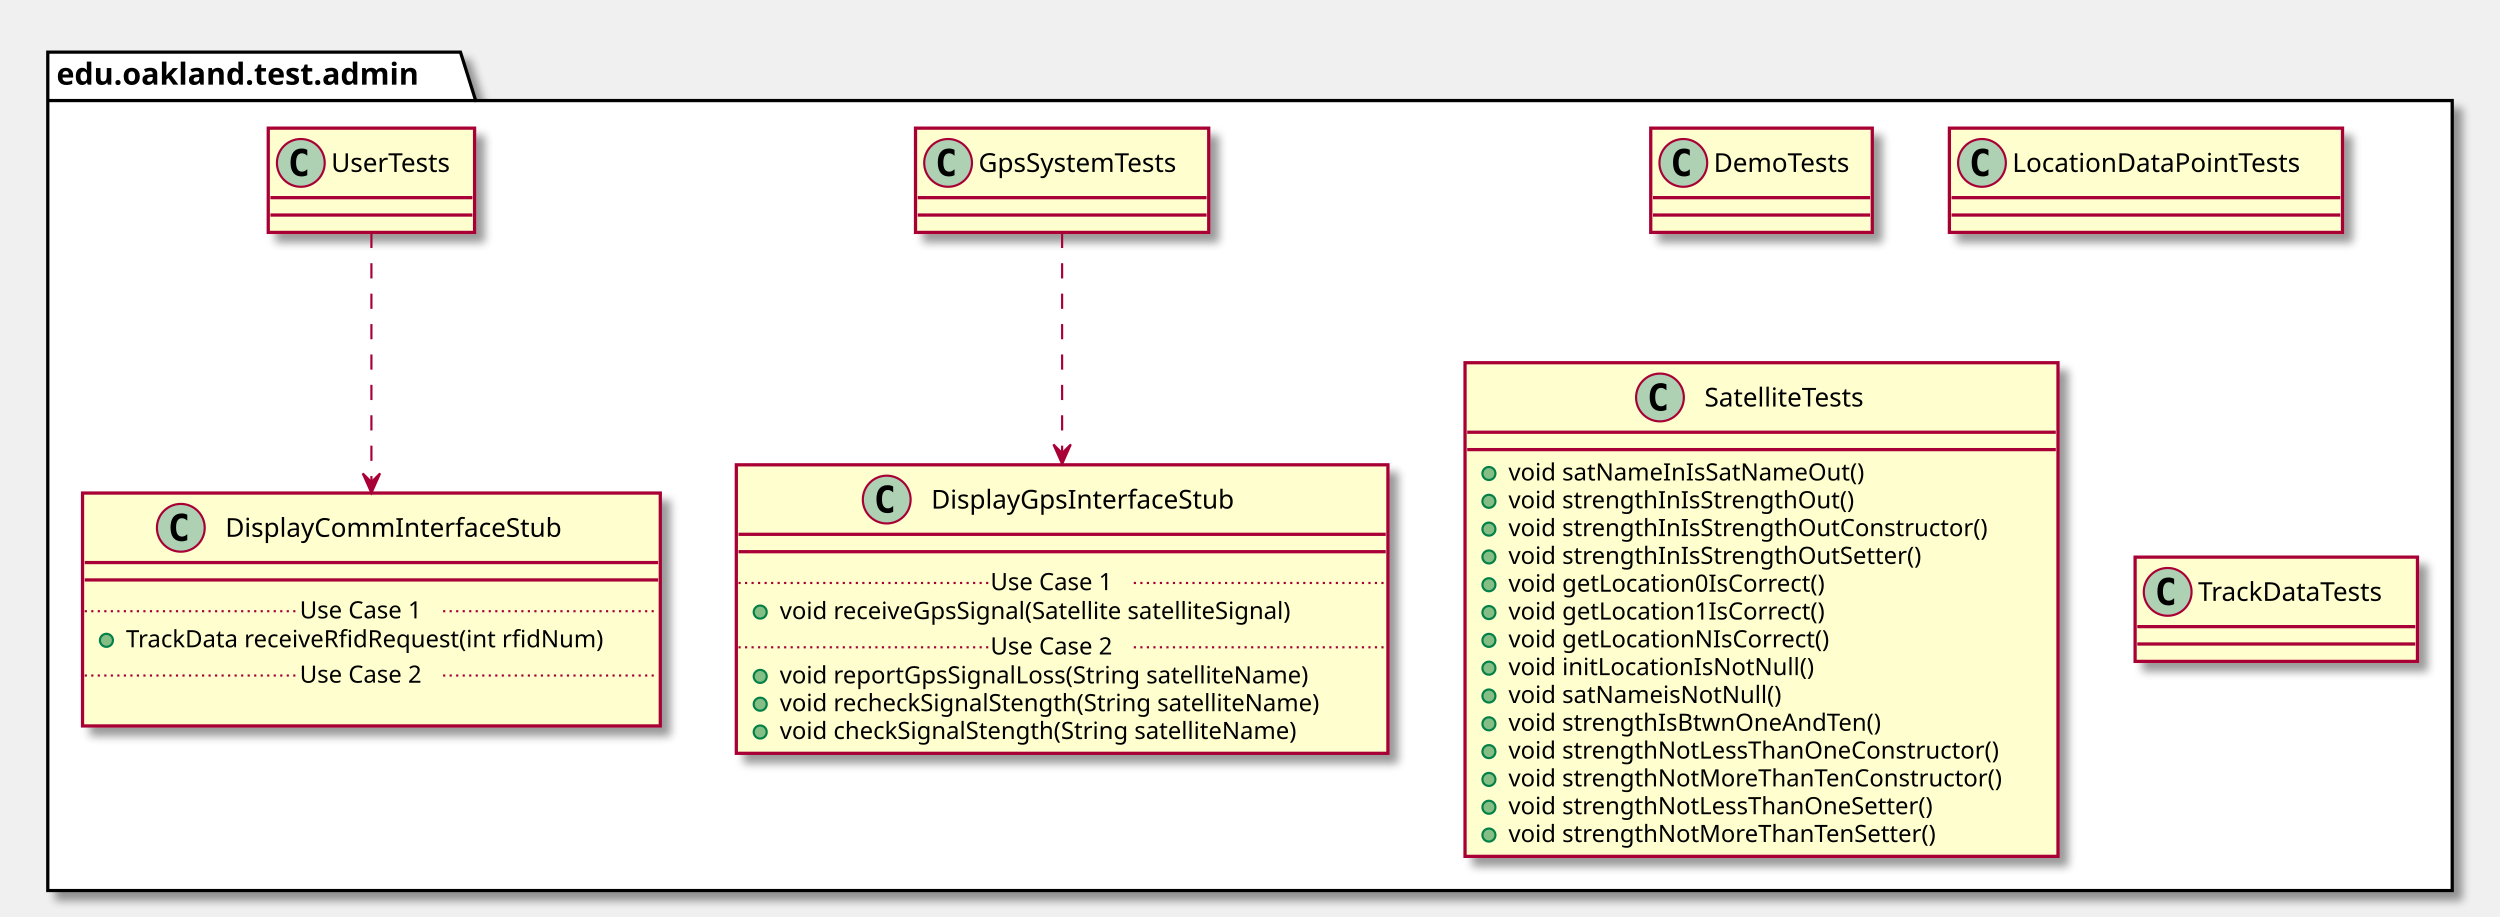
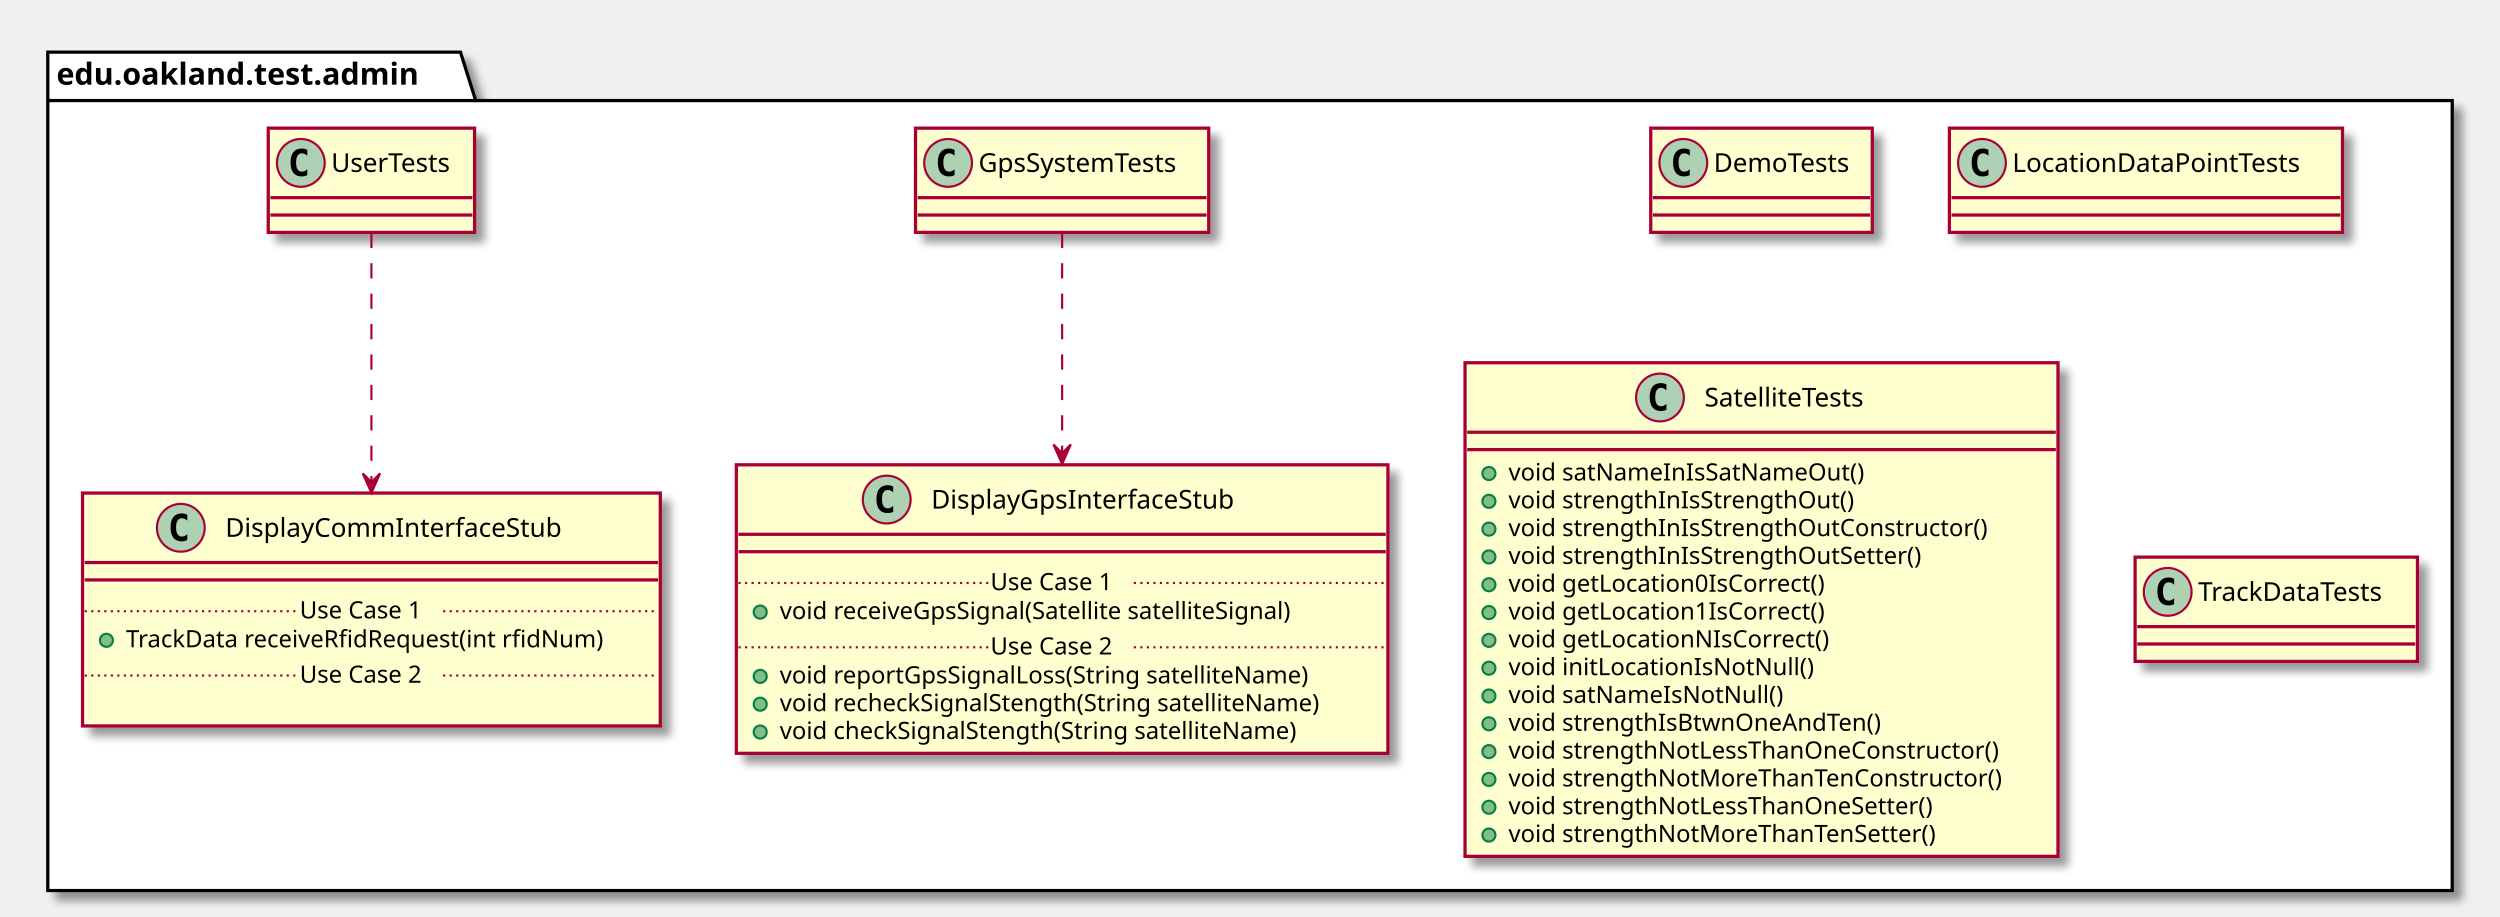
<svg xmlns="http://www.w3.org/2000/svg" contentScriptType="application/ecmascript" contentStyleType="text/css" height="422px" preserveAspectRatio="none" style="width:1151px;height:422px;" version="1.1" viewBox="0 0 1151 422" width="1151px" zoomAndPan="magnify">
  <defs>
-     <filter height="300%" id="f1omk5h14e3y2r" width="300%" x="-1" y="-1">
+     <filter height="300%" id="f14z4k4ofeo4gt" width="300%" x="-1" y="-1">
      <feGaussianBlur result="blurOut" stdDeviation="2.0" />
      <feColorMatrix in="blurOut" result="blurOut2" type="matrix" values="0 0 0 0 0 0 0 0 0 0 0 0 0 0 0 0 0 0 .4 0" />
      <feOffset dx="4.0" dy="4.0" in="blurOut2" result="blurOut3" />
      <feBlend in="SourceGraphic" in2="blurOut3" mode="normal" />
    </filter>
  </defs>
  <g>
-     <polygon fill="#FFFFFF" filter="url(#f1omk5h14e3y2r)" points="22,24,212,24,219,46.297,1129,46.297,1129,410,22,410,22,24" style="stroke: #000000; stroke-width: 1.5;" />
+     <polygon fill="#FFFFFF" filter="url(#f14z4k4ofeo4gt)" points="22,24,212,24,219,46.297,1129,46.297,1129,410,22,410,22,24" style="stroke: #000000; stroke-width: 1.5;" />
    <line style="stroke: #000000; stroke-width: 1.5;" x1="22" x2="219" y1="46.297" y2="46.297" />
    <text fill="#000000" font-family="sans-serif" font-size="14" font-weight="bold" lengthAdjust="spacingAndGlyphs" textLength="184" x="26" y="38.995">edu.oakland.test.admin</text>
-     <rect fill="#FEFECE" filter="url(#f1omk5h14e3y2r)" height="48" id="DemoTests" style="stroke: #A80036; stroke-width: 1.5;" width="102" x="760" y="59" />
+     <rect fill="#FEFECE" filter="url(#f14z4k4ofeo4gt)" height="48" id="DemoTests" style="stroke: #A80036; stroke-width: 1.5;" width="102" x="760" y="59" />
    <ellipse cx="775" cy="75" fill="#ADD1B2" rx="11" ry="11" style="stroke: #A80036; stroke-width: 1.0;" />
    <path d="M777.969,80.641 Q777.391,80.938 776.75,81.078 Q776.109,81.234 775.406,81.234 Q772.906,81.234 771.578,79.594 Q770.266,77.938 770.266,74.812 Q770.266,71.688 771.578,70.031 Q772.906,68.375 775.406,68.375 Q776.109,68.375 776.75,68.531 Q777.406,68.688 777.969,68.984 L777.969,71.703 Q777.344,71.125 776.75,70.859 Q776.156,70.578 775.531,70.578 Q774.188,70.578 773.5,71.656 Q772.812,72.719 772.812,74.812 Q772.812,76.906 773.5,77.984 Q774.188,79.047 775.531,79.047 Q776.156,79.047 776.75,78.781 Q777.344,78.5 777.969,77.922 L777.969,80.641 Z " />
    <text fill="#000000" font-family="sans-serif" font-size="12" lengthAdjust="spacingAndGlyphs" textLength="70" x="789" y="79.154">DemoTests</text>
    <line style="stroke: #A80036; stroke-width: 1.5;" x1="761" x2="861" y1="91" y2="91" />
    <line style="stroke: #A80036; stroke-width: 1.5;" x1="761" x2="861" y1="99" y2="99" />
-     <rect fill="#FEFECE" filter="url(#f1omk5h14e3y2r)" height="48" id="GpsSystemTests" style="stroke: #A80036; stroke-width: 1.5;" width="135" x="421.5" y="59" />
+     <rect fill="#FEFECE" filter="url(#f14z4k4ofeo4gt)" height="48" id="GpsSystemTests" style="stroke: #A80036; stroke-width: 1.5;" width="135" x="421.5" y="59" />
    <ellipse cx="436.5" cy="75" fill="#ADD1B2" rx="11" ry="11" style="stroke: #A80036; stroke-width: 1.0;" />
    <path d="M439.469,80.641 Q438.891,80.938 438.25,81.078 Q437.609,81.234 436.906,81.234 Q434.406,81.234 433.078,79.594 Q431.766,77.938 431.766,74.812 Q431.766,71.688 433.078,70.031 Q434.406,68.375 436.906,68.375 Q437.609,68.375 438.25,68.531 Q438.906,68.688 439.469,68.984 L439.469,71.703 Q438.844,71.125 438.25,70.859 Q437.656,70.578 437.031,70.578 Q435.688,70.578 435,71.656 Q434.312,72.719 434.312,74.812 Q434.312,76.906 435,77.984 Q435.688,79.047 437.031,79.047 Q437.656,79.047 438.25,78.781 Q438.844,78.5 439.469,77.922 L439.469,80.641 Z " />
    <text fill="#000000" font-family="sans-serif" font-size="12" lengthAdjust="spacingAndGlyphs" textLength="103" x="450.5" y="79.154">GpsSystemTests</text>
    <line style="stroke: #A80036; stroke-width: 1.5;" x1="422.5" x2="555.5" y1="91" y2="91" />
    <line style="stroke: #A80036; stroke-width: 1.5;" x1="422.5" x2="555.5" y1="99" y2="99" />
-     <rect fill="#FEFECE" filter="url(#f1omk5h14e3y2r)" height="132.828" id="DisplayGpsInterfaceStub" style="stroke: #A80036; stroke-width: 1.5;" width="300" x="339" y="214" />
+     <rect fill="#FEFECE" filter="url(#f14z4k4ofeo4gt)" height="132.828" id="DisplayGpsInterfaceStub" style="stroke: #A80036; stroke-width: 1.5;" width="300" x="339" y="214" />
    <ellipse cx="408.25" cy="230" fill="#ADD1B2" rx="11" ry="11" style="stroke: #A80036; stroke-width: 1.0;" />
    <path d="M411.219,235.641 Q410.641,235.938 410,236.078 Q409.359,236.234 408.656,236.234 Q406.156,236.234 404.828,234.594 Q403.516,232.938 403.516,229.812 Q403.516,226.688 404.828,225.031 Q406.156,223.375 408.656,223.375 Q409.359,223.375 410,223.531 Q410.656,223.688 411.219,223.984 L411.219,226.703 Q410.594,226.125 410,225.859 Q409.406,225.578 408.781,225.578 Q407.438,225.578 406.75,226.656 Q406.062,227.719 406.062,229.812 Q406.062,231.906 406.75,232.984 Q407.438,234.047 408.781,234.047 Q409.406,234.047 410,233.781 Q410.594,233.5 411.219,232.922 L411.219,235.641 Z " />
    <text fill="#000000" font-family="sans-serif" font-size="12" lengthAdjust="spacingAndGlyphs" textLength="153" x="428.75" y="234.154">DisplayGpsInterfaceStub</text>
    <line style="stroke: #A80036; stroke-width: 1.5;" x1="340" x2="638" y1="246" y2="246" />
    <line style="stroke: #A80036; stroke-width: 1.5;" x1="340" x2="638" y1="254" y2="254" />
    <ellipse cx="350" cy="281.805" fill="#84BE84" rx="3" ry="3" style="stroke: #038048; stroke-width: 1.0;" />
    <text fill="#000000" font-family="sans-serif" font-size="11" lengthAdjust="spacingAndGlyphs" textLength="264" x="359" y="285.015">void receiveGpsSignal(Satellite satelliteSignal)</text>
    <line style="stroke: #A80036; stroke-width: 1.0; stroke-dasharray: 1.0,2.0;" x1="340" x2="456" y1="268.402" y2="268.402" />
    <text fill="#000000" font-family="sans-serif" font-size="11" lengthAdjust="spacingAndGlyphs" textLength="66" x="456" y="271.71">Use Case 1</text>
    <line style="stroke: #A80036; stroke-width: 1.0; stroke-dasharray: 1.0,2.0;" x1="522" x2="638" y1="268.402" y2="268.402" />
    <ellipse cx="350" cy="311.414" fill="#84BE84" rx="3" ry="3" style="stroke: #038048; stroke-width: 1.0;" />
    <text fill="#000000" font-family="sans-serif" font-size="11" lengthAdjust="spacingAndGlyphs" textLength="271" x="359" y="314.625">void reportGpsSignalLoss(String satelliteName)</text>
    <ellipse cx="350" cy="324.219" fill="#84BE84" rx="3" ry="3" style="stroke: #038048; stroke-width: 1.0;" />
    <text fill="#000000" font-family="sans-serif" font-size="11" lengthAdjust="spacingAndGlyphs" textLength="274" x="359" y="327.429">void recheckSignalStength(String satelliteName)</text>
    <ellipse cx="350" cy="337.023" fill="#84BE84" rx="3" ry="3" style="stroke: #038048; stroke-width: 1.0;" />
    <text fill="#000000" font-family="sans-serif" font-size="11" lengthAdjust="spacingAndGlyphs" textLength="262" x="359" y="340.234">void checkSignalStength(String satelliteName)</text>
    <line style="stroke: #A80036; stroke-width: 1.0; stroke-dasharray: 1.0,2.0;" x1="340" x2="456" y1="298.012" y2="298.012" />
    <text fill="#000000" font-family="sans-serif" font-size="11" lengthAdjust="spacingAndGlyphs" textLength="66" x="456" y="301.32">Use Case 2</text>
    <line style="stroke: #A80036; stroke-width: 1.0; stroke-dasharray: 1.0,2.0;" x1="522" x2="638" y1="298.012" y2="298.012" />
-     <rect fill="#FEFECE" filter="url(#f1omk5h14e3y2r)" height="48" id="UserTests" style="stroke: #A80036; stroke-width: 1.5;" width="95" x="123.5" y="59" />
+     <rect fill="#FEFECE" filter="url(#f14z4k4ofeo4gt)" height="48" id="UserTests" style="stroke: #A80036; stroke-width: 1.5;" width="95" x="123.5" y="59" />
    <ellipse cx="138.5" cy="75" fill="#ADD1B2" rx="11" ry="11" style="stroke: #A80036; stroke-width: 1.0;" />
    <path d="M141.469,80.641 Q140.891,80.938 140.25,81.078 Q139.609,81.234 138.906,81.234 Q136.406,81.234 135.078,79.594 Q133.766,77.938 133.766,74.812 Q133.766,71.688 135.078,70.031 Q136.406,68.375 138.906,68.375 Q139.609,68.375 140.25,68.531 Q140.906,68.688 141.469,68.984 L141.469,71.703 Q140.844,71.125 140.25,70.859 Q139.656,70.578 139.031,70.578 Q137.688,70.578 137,71.656 Q136.312,72.719 136.312,74.812 Q136.312,76.906 137,77.984 Q137.688,79.047 139.031,79.047 Q139.656,79.047 140.25,78.781 Q140.844,78.5 141.469,77.922 L141.469,80.641 Z " />
    <text fill="#000000" font-family="sans-serif" font-size="12" lengthAdjust="spacingAndGlyphs" textLength="63" x="152.5" y="79.154">UserTests</text>
    <line style="stroke: #A80036; stroke-width: 1.5;" x1="124.5" x2="217.5" y1="91" y2="91" />
    <line style="stroke: #A80036; stroke-width: 1.5;" x1="124.5" x2="217.5" y1="99" y2="99" />
-     <rect fill="#FEFECE" filter="url(#f1omk5h14e3y2r)" height="107.219" id="DisplayCommInterfaceStub" style="stroke: #A80036; stroke-width: 1.5;" width="266" x="38" y="227" />
+     <rect fill="#FEFECE" filter="url(#f14z4k4ofeo4gt)" height="107.219" id="DisplayCommInterfaceStub" style="stroke: #A80036; stroke-width: 1.5;" width="266" x="38" y="227" />
    <ellipse cx="83.25" cy="243" fill="#ADD1B2" rx="11" ry="11" style="stroke: #A80036; stroke-width: 1.0;" />
    <path d="M86.219,248.641 Q85.641,248.938 85,249.078 Q84.359,249.234 83.656,249.234 Q81.156,249.234 79.828,247.594 Q78.516,245.938 78.516,242.812 Q78.516,239.688 79.828,238.031 Q81.156,236.375 83.656,236.375 Q84.359,236.375 85,236.531 Q85.656,236.688 86.219,236.984 L86.219,239.703 Q85.594,239.125 85,238.859 Q84.406,238.578 83.781,238.578 Q82.438,238.578 81.75,239.656 Q81.062,240.719 81.062,242.812 Q81.062,244.906 81.75,245.984 Q82.438,247.047 83.781,247.047 Q84.406,247.047 85,246.781 Q85.594,246.5 86.219,245.922 L86.219,248.641 Z " />
    <text fill="#000000" font-family="sans-serif" font-size="12" lengthAdjust="spacingAndGlyphs" textLength="167" x="103.75" y="247.154">DisplayCommInterfaceStub</text>
    <line style="stroke: #A80036; stroke-width: 1.5;" x1="39" x2="303" y1="259" y2="259" />
    <line style="stroke: #A80036; stroke-width: 1.5;" x1="39" x2="303" y1="267" y2="267" />
    <ellipse cx="49" cy="294.805" fill="#84BE84" rx="3" ry="3" style="stroke: #038048; stroke-width: 1.0;" />
    <text fill="#000000" font-family="sans-serif" font-size="11" lengthAdjust="spacingAndGlyphs" textLength="240" x="58" y="298.015">TrackData receiveRfidRequest(int rfidNum)</text>
    <line style="stroke: #A80036; stroke-width: 1.0; stroke-dasharray: 1.0,2.0;" x1="39" x2="138" y1="281.402" y2="281.402" />
    <text fill="#000000" font-family="sans-serif" font-size="11" lengthAdjust="spacingAndGlyphs" textLength="66" x="138" y="284.71">Use Case 1</text>
    <line style="stroke: #A80036; stroke-width: 1.0; stroke-dasharray: 1.0,2.0;" x1="204" x2="303" y1="281.402" y2="281.402" />
    <text fill="#000000" font-family="sans-serif" font-size="11" lengthAdjust="spacingAndGlyphs" textLength="0" x="48" y="327.625" />
    <line style="stroke: #A80036; stroke-width: 1.0; stroke-dasharray: 1.0,2.0;" x1="39" x2="138" y1="311.012" y2="311.012" />
    <text fill="#000000" font-family="sans-serif" font-size="11" lengthAdjust="spacingAndGlyphs" textLength="66" x="138" y="314.32">Use Case 2</text>
    <line style="stroke: #A80036; stroke-width: 1.0; stroke-dasharray: 1.0,2.0;" x1="204" x2="303" y1="311.012" y2="311.012" />
-     <rect fill="#FEFECE" filter="url(#f1omk5h14e3y2r)" height="48" id="LocationDataPointTests" style="stroke: #A80036; stroke-width: 1.5;" width="181" x="897.5" y="59" />
+     <rect fill="#FEFECE" filter="url(#f14z4k4ofeo4gt)" height="48" id="LocationDataPointTests" style="stroke: #A80036; stroke-width: 1.5;" width="181" x="897.5" y="59" />
    <ellipse cx="912.5" cy="75" fill="#ADD1B2" rx="11" ry="11" style="stroke: #A80036; stroke-width: 1.0;" />
    <path d="M915.469,80.641 Q914.891,80.938 914.25,81.078 Q913.609,81.234 912.906,81.234 Q910.406,81.234 909.078,79.594 Q907.766,77.938 907.766,74.812 Q907.766,71.688 909.078,70.031 Q910.406,68.375 912.906,68.375 Q913.609,68.375 914.25,68.531 Q914.906,68.688 915.469,68.984 L915.469,71.703 Q914.844,71.125 914.25,70.859 Q913.656,70.578 913.031,70.578 Q911.688,70.578 911,71.656 Q910.312,72.719 910.312,74.812 Q910.312,76.906 911,77.984 Q911.688,79.047 913.031,79.047 Q913.656,79.047 914.25,78.781 Q914.844,78.5 915.469,77.922 L915.469,80.641 Z " />
    <text fill="#000000" font-family="sans-serif" font-size="12" lengthAdjust="spacingAndGlyphs" textLength="149" x="926.5" y="79.154">LocationDataPointTests</text>
    <line style="stroke: #A80036; stroke-width: 1.5;" x1="898.5" x2="1077.5" y1="91" y2="91" />
    <line style="stroke: #A80036; stroke-width: 1.5;" x1="898.5" x2="1077.5" y1="99" y2="99" />
-     <rect fill="#FEFECE" filter="url(#f1omk5h14e3y2r)" height="227.266" id="SatelliteTests" style="stroke: #A80036; stroke-width: 1.5;" width="273" x="674.5" y="167" />
+     <rect fill="#FEFECE" filter="url(#f14z4k4ofeo4gt)" height="227.266" id="SatelliteTests" style="stroke: #A80036; stroke-width: 1.5;" width="273" x="674.5" y="167" />
    <ellipse cx="764.25" cy="183" fill="#ADD1B2" rx="11" ry="11" style="stroke: #A80036; stroke-width: 1.0;" />
    <path d="M767.219,188.641 Q766.641,188.938 766,189.078 Q765.359,189.234 764.656,189.234 Q762.156,189.234 760.828,187.594 Q759.516,185.938 759.516,182.812 Q759.516,179.688 760.828,178.031 Q762.156,176.375 764.656,176.375 Q765.359,176.375 766,176.531 Q766.656,176.688 767.219,176.984 L767.219,179.703 Q766.594,179.125 766,178.859 Q765.406,178.578 764.781,178.578 Q763.438,178.578 762.75,179.656 Q762.062,180.719 762.062,182.812 Q762.062,184.906 762.75,185.984 Q763.438,187.047 764.781,187.047 Q765.406,187.047 766,186.781 Q766.594,186.5 767.219,185.922 L767.219,188.641 Z " />
    <text fill="#000000" font-family="sans-serif" font-size="12" lengthAdjust="spacingAndGlyphs" textLength="85" x="784.75" y="187.154">SatelliteTests</text>
    <line style="stroke: #A80036; stroke-width: 1.5;" x1="675.5" x2="946.5" y1="199" y2="199" />
    <line style="stroke: #A80036; stroke-width: 1.5;" x1="675.5" x2="946.5" y1="207" y2="207" />
    <ellipse cx="685.5" cy="218" fill="#84BE84" rx="3" ry="3" style="stroke: #038048; stroke-width: 1.0;" />
    <text fill="#000000" font-family="sans-serif" font-size="11" lengthAdjust="spacingAndGlyphs" textLength="178" x="694.5" y="221.21">void satNameInIsSatNameOut()</text>
    <ellipse cx="685.5" cy="230.805" fill="#84BE84" rx="3" ry="3" style="stroke: #038048; stroke-width: 1.0;" />
    <text fill="#000000" font-family="sans-serif" font-size="11" lengthAdjust="spacingAndGlyphs" textLength="172" x="694.5" y="234.015">void strengthInIsStrengthOut()</text>
    <ellipse cx="685.5" cy="243.609" fill="#84BE84" rx="3" ry="3" style="stroke: #038048; stroke-width: 1.0;" />
    <text fill="#000000" font-family="sans-serif" font-size="11" lengthAdjust="spacingAndGlyphs" textLength="239" x="694.5" y="246.82">void strengthInIsStrengthOutConstructor()</text>
    <ellipse cx="685.5" cy="256.414" fill="#84BE84" rx="3" ry="3" style="stroke: #038048; stroke-width: 1.0;" />
    <text fill="#000000" font-family="sans-serif" font-size="11" lengthAdjust="spacingAndGlyphs" textLength="207" x="694.5" y="259.625">void strengthInIsStrengthOutSetter()</text>
    <ellipse cx="685.5" cy="269.219" fill="#84BE84" rx="3" ry="3" style="stroke: #038048; stroke-width: 1.0;" />
    <text fill="#000000" font-family="sans-serif" font-size="11" lengthAdjust="spacingAndGlyphs" textLength="159" x="694.5" y="272.429">void getLocation0IsCorrect()</text>
    <ellipse cx="685.5" cy="282.023" fill="#84BE84" rx="3" ry="3" style="stroke: #038048; stroke-width: 1.0;" />
    <text fill="#000000" font-family="sans-serif" font-size="11" lengthAdjust="spacingAndGlyphs" textLength="159" x="694.5" y="285.234">void getLocation1IsCorrect()</text>
    <ellipse cx="685.5" cy="294.828" fill="#84BE84" rx="3" ry="3" style="stroke: #038048; stroke-width: 1.0;" />
    <text fill="#000000" font-family="sans-serif" font-size="11" lengthAdjust="spacingAndGlyphs" textLength="160" x="694.5" y="298.039">void getLocationNIsCorrect()</text>
    <ellipse cx="685.5" cy="307.633" fill="#84BE84" rx="3" ry="3" style="stroke: #038048; stroke-width: 1.0;" />
    <text fill="#000000" font-family="sans-serif" font-size="11" lengthAdjust="spacingAndGlyphs" textLength="149" x="694.5" y="310.843">void initLocationIsNotNull()</text>
    <ellipse cx="685.5" cy="320.438" fill="#84BE84" rx="3" ry="3" style="stroke: #038048; stroke-width: 1.0;" />
-     <text fill="#000000" font-family="sans-serif" font-size="11" lengthAdjust="spacingAndGlyphs" textLength="136" x="694.5" y="323.648">void satNameisNotNull()</text>
+     <text fill="#000000" font-family="sans-serif" font-size="11" lengthAdjust="spacingAndGlyphs" textLength="136" x="694.5" y="323.648">void satNameIsNotNull()</text>
    <ellipse cx="685.5" cy="333.242" fill="#84BE84" rx="3" ry="3" style="stroke: #038048; stroke-width: 1.0;" />
    <text fill="#000000" font-family="sans-serif" font-size="11" lengthAdjust="spacingAndGlyphs" textLength="186" x="694.5" y="336.453">void strengthIsBtwnOneAndTen()</text>
    <ellipse cx="685.5" cy="346.047" fill="#84BE84" rx="3" ry="3" style="stroke: #038048; stroke-width: 1.0;" />
    <text fill="#000000" font-family="sans-serif" font-size="11" lengthAdjust="spacingAndGlyphs" textLength="247" x="694.5" y="349.257">void strengthNotLessThanOneConstructor()</text>
    <ellipse cx="685.5" cy="358.852" fill="#84BE84" rx="3" ry="3" style="stroke: #038048; stroke-width: 1.0;" />
    <text fill="#000000" font-family="sans-serif" font-size="11" lengthAdjust="spacingAndGlyphs" textLength="246" x="694.5" y="362.062">void strengthNotMoreThanTenConstructor()</text>
    <ellipse cx="685.5" cy="371.656" fill="#84BE84" rx="3" ry="3" style="stroke: #038048; stroke-width: 1.0;" />
    <text fill="#000000" font-family="sans-serif" font-size="11" lengthAdjust="spacingAndGlyphs" textLength="215" x="694.5" y="374.867">void strengthNotLessThanOneSetter()</text>
    <ellipse cx="685.5" cy="384.461" fill="#84BE84" rx="3" ry="3" style="stroke: #038048; stroke-width: 1.0;" />
    <text fill="#000000" font-family="sans-serif" font-size="11" lengthAdjust="spacingAndGlyphs" textLength="214" x="694.5" y="387.671">void strengthNotMoreThanTenSetter()</text>
-     <rect fill="#FEFECE" filter="url(#f1omk5h14e3y2r)" height="48" id="TrackDataTests" style="stroke: #A80036; stroke-width: 1.5;" width="130" x="983" y="256.5" />
+     <rect fill="#FEFECE" filter="url(#f14z4k4ofeo4gt)" height="48" id="TrackDataTests" style="stroke: #A80036; stroke-width: 1.5;" width="130" x="983" y="256.5" />
    <ellipse cx="998" cy="272.5" fill="#ADD1B2" rx="11" ry="11" style="stroke: #A80036; stroke-width: 1.0;" />
    <path d="M1000.969,278.141 Q1000.391,278.438 999.75,278.578 Q999.109,278.734 998.406,278.734 Q995.906,278.734 994.578,277.094 Q993.266,275.438 993.266,272.312 Q993.266,269.188 994.578,267.531 Q995.906,265.875 998.406,265.875 Q999.109,265.875 999.75,266.031 Q1000.406,266.188 1000.969,266.484 L1000.969,269.203 Q1000.344,268.625 999.75,268.359 Q999.156,268.078 998.531,268.078 Q997.188,268.078 996.5,269.156 Q995.812,270.219 995.812,272.312 Q995.812,274.406 996.5,275.484 Q997.188,276.547 998.531,276.547 Q999.156,276.547 999.75,276.281 Q1000.344,276 1000.969,275.422 L1000.969,278.141 Z " />
    <text fill="#000000" font-family="sans-serif" font-size="12" lengthAdjust="spacingAndGlyphs" textLength="98" x="1012" y="276.654">TrackDataTests</text>
    <line style="stroke: #A80036; stroke-width: 1.5;" x1="984" x2="1112" y1="288.5" y2="288.5" />
    <line style="stroke: #A80036; stroke-width: 1.5;" x1="984" x2="1112" y1="296.5" y2="296.5" />
    <path d="M489,107.19 C489,132.07 489,172.79 489,208.41 " fill="none" id="GpsSystemTests-&gt;DisplayGpsInterfaceStub" style="stroke: #A80036; stroke-width: 1.0; stroke-dasharray: 7.0,7.0;" />
    <polygon fill="#A80036" points="489,213.62,493,204.62,489,208.62,485,204.62,489,213.62" style="stroke: #A80036; stroke-width: 1.0;" />
    <path d="M171,107.19 C171,135.27 171,183.53 171,221.85 " fill="none" id="UserTests-&gt;DisplayCommInterfaceStub" style="stroke: #A80036; stroke-width: 1.0; stroke-dasharray: 7.0,7.0;" />
    <polygon fill="#A80036" points="171,226.95,175,217.95,171,221.95,167,217.95,171,226.95" style="stroke: #A80036; stroke-width: 1.0;" />
  </g>
</svg>
